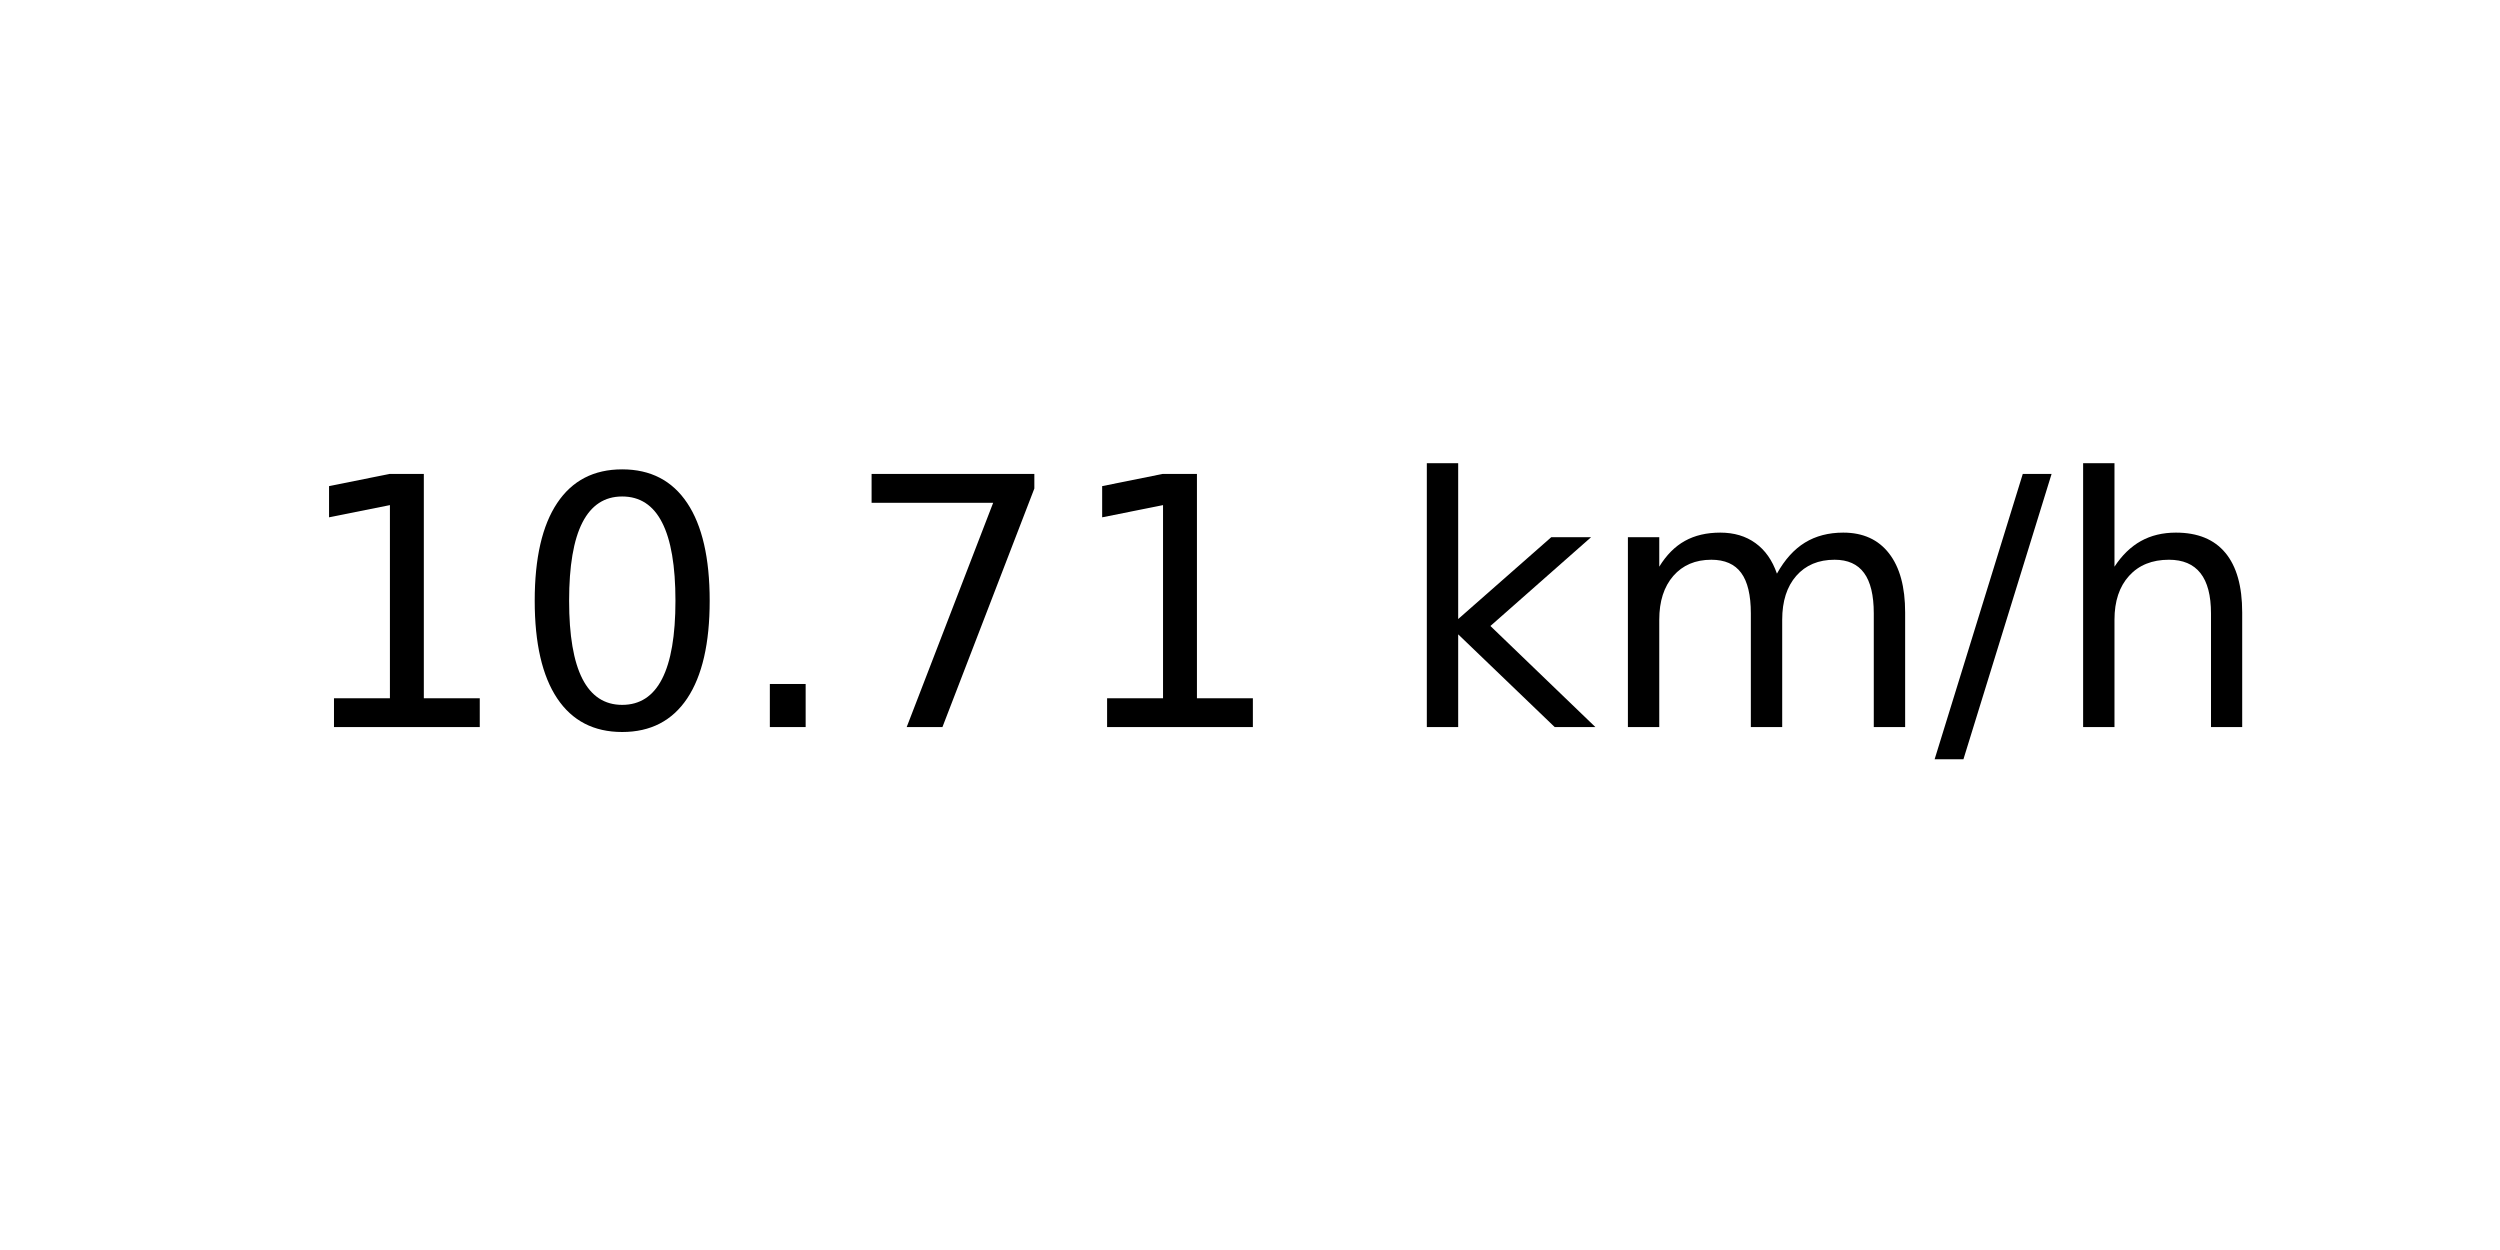
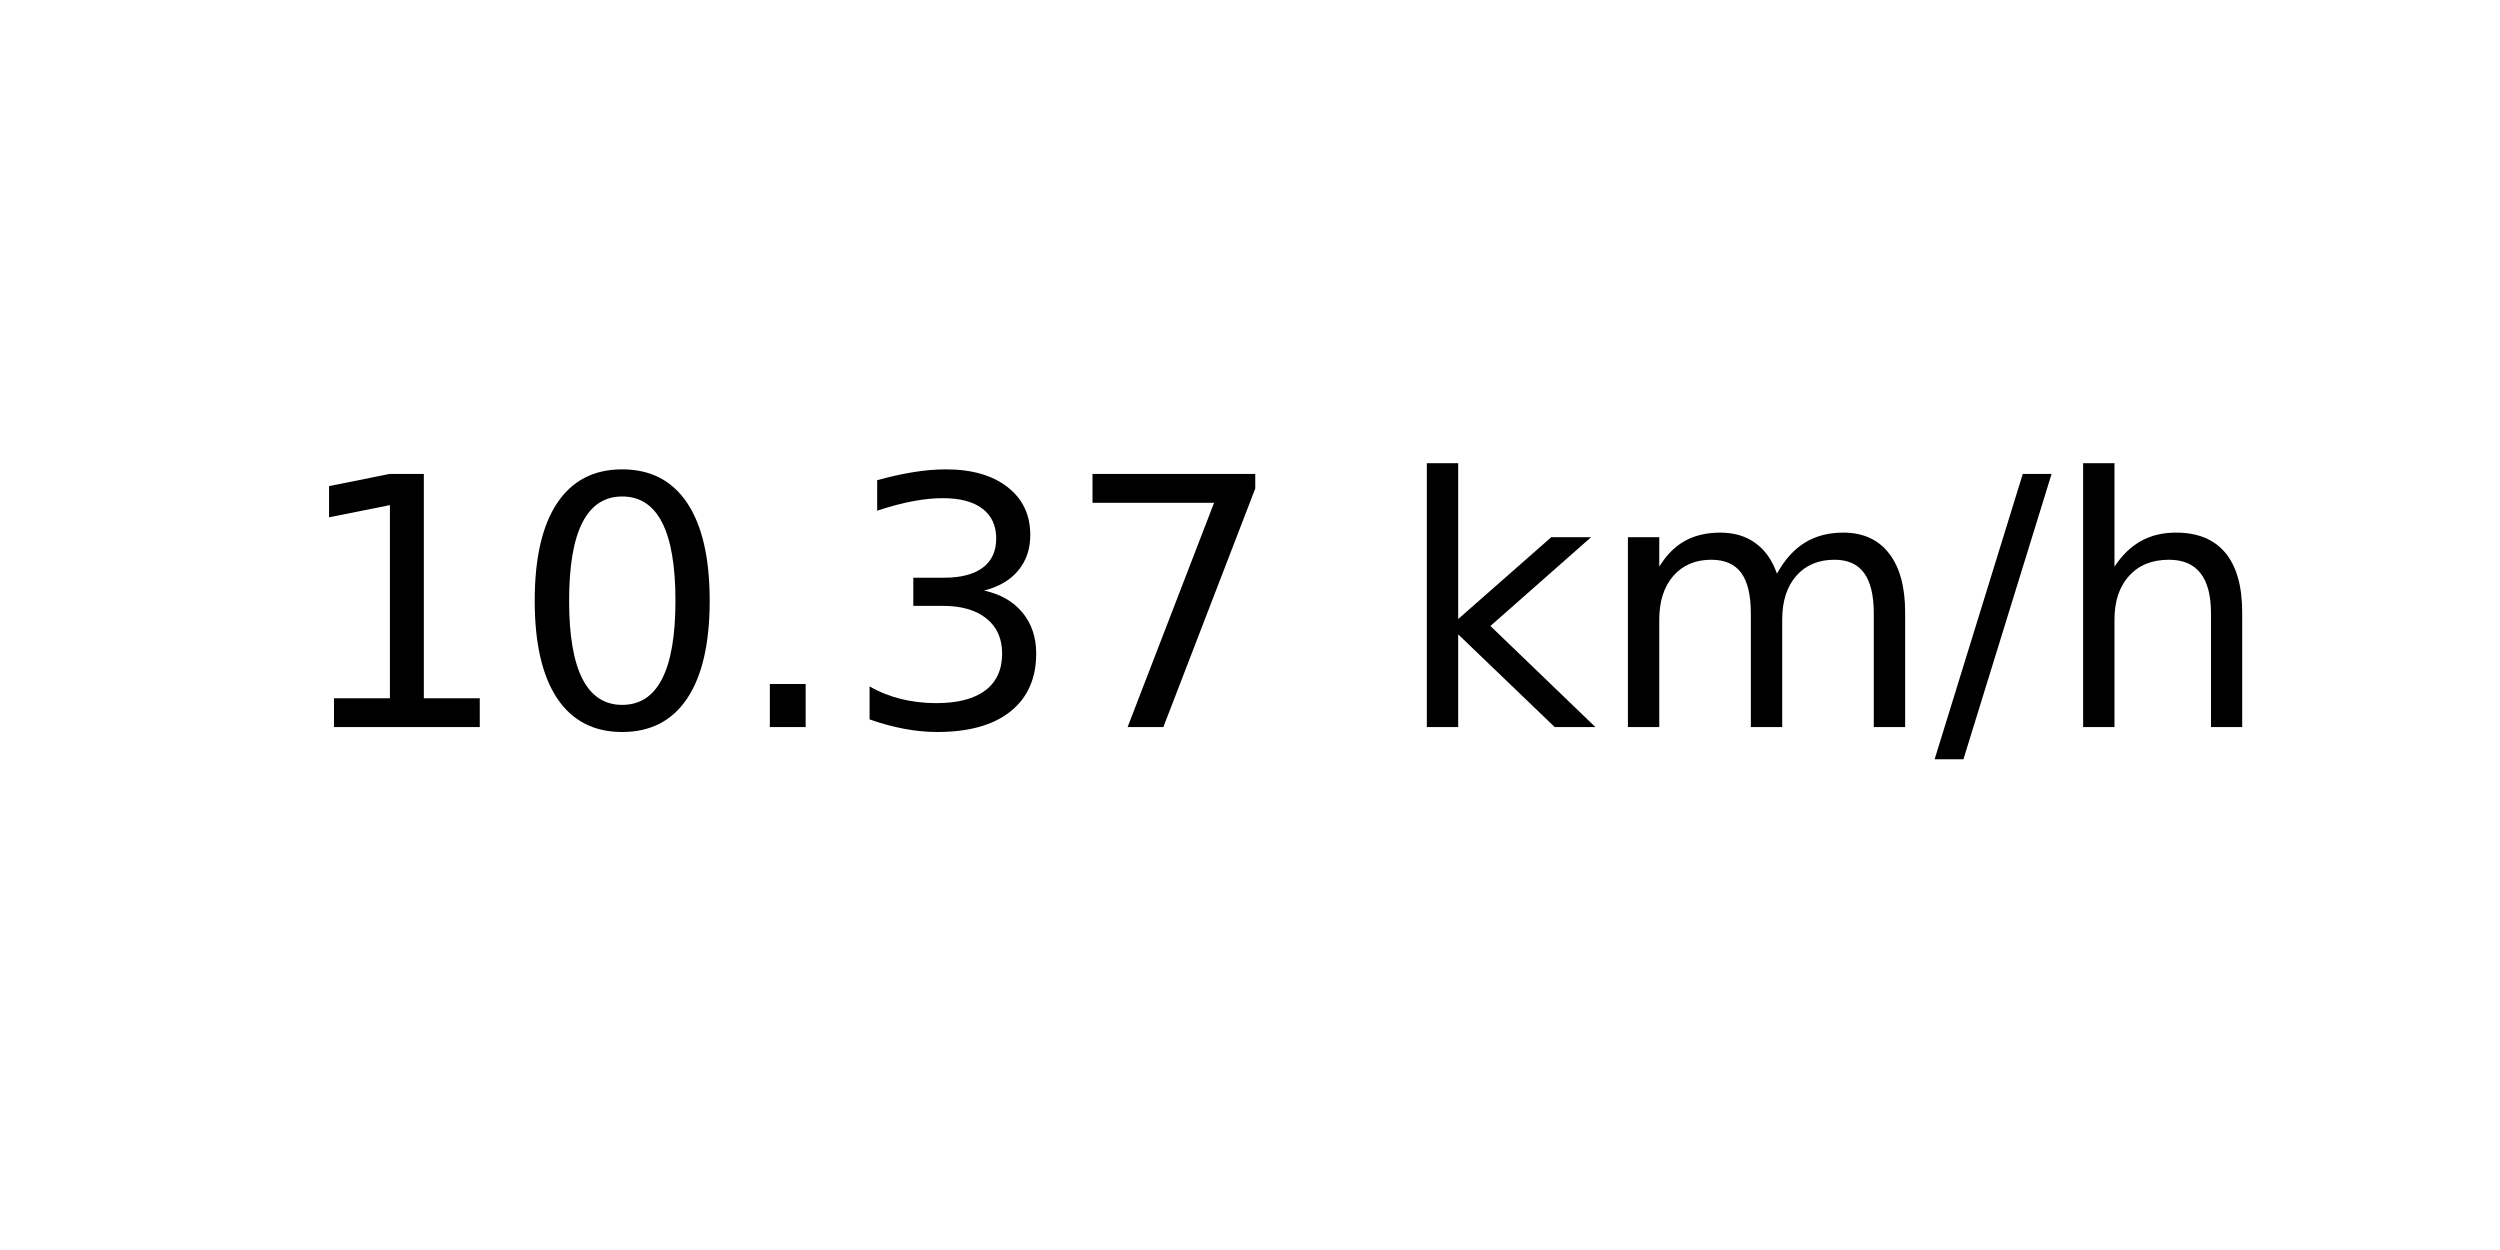
<svg xmlns="http://www.w3.org/2000/svg" xmlns:xlink="http://www.w3.org/1999/xlink" width="72pt" height="36pt" viewBox="0 0 72 36" version="1.1">
  <defs>
    <style type="text/css">*{stroke-linejoin: round; stroke-linecap: butt}</style>
  </defs>
  <g id="figure_1">
    <g id="axes_1">
      <g id="text_1">
        <g transform="translate(8.378125 20.93937) scale(0.1 -0.1)">
          <defs>
            <path id="DejaVuSans-31" d="M 794 531  L 1825 531  L 1825 4091  L 703 3866  L 703 4441  L 1819 4666  L 2450 4666  L 2450 531  L 3481 531  L 3481 0  L 794 0  L 794 531  z " transform="scale(0.015625)" />
            <path id="DejaVuSans-30" d="M 2034 4250  Q 1547 4250 1301 3770  Q 1056 3291 1056 2328  Q 1056 1369 1301 889  Q 1547 409 2034 409  Q 2525 409 2770 889  Q 3016 1369 3016 2328  Q 3016 3291 2770 3770  Q 2525 4250 2034 4250  z M 2034 4750  Q 2819 4750 3233 4129  Q 3647 3509 3647 2328  Q 3647 1150 3233 529  Q 2819 -91 2034 -91  Q 1250 -91 836 529  Q 422 1150 422 2328  Q 422 3509 836 4129  Q 1250 4750 2034 4750  z " transform="scale(0.015625)" />
            <path id="DejaVuSans-2e" d="M 684 794  L 1344 794  L 1344 0  L 684 0  L 684 794  z " transform="scale(0.015625)" />
+             <path id="DejaVuSans-33" d="M 2597 2516  Q 3050 2419 3304 2112  Q 3559 1806 3559 1356  Q 3559 666 3084 287  Q 2609 -91 1734 -91  Q 1441 -91 1130 -33  Q 819 25 488 141  L 488 750  Q 750 597 1062 519  Q 1375 441 1716 441  Q 2309 441 2620 675  Q 2931 909 2931 1356  Q 2931 1769 2642 2001  Q 2353 2234 1838 2234  L 1294 2234  L 1294 2753  L 1863 2753  Q 2328 2753 2575 2939  Q 2822 3125 2822 3475  Q 2822 3834 2567 4026  Q 2313 4219 1838 4219  Q 1578 4219 1281 4162  Q 984 4106 628 3988  L 628 4550  Q 988 4650 1302 4700  Q 1616 4750 1894 4750  Q 2613 4750 3031 4423  Q 3450 4097 3450 3541  Q 3450 3153 3228 2886  Q 3006 2619 2597 2516  z " transform="scale(0.015625)" />
            <path id="DejaVuSans-37" d="M 525 4666  L 3525 4666  L 3525 4397  L 1831 0  L 1172 0  L 2766 4134  L 525 4134  L 525 4666  z " transform="scale(0.015625)" />
            <path id="DejaVuSans-20" transform="scale(0.015625)" />
            <path id="DejaVuSans-6b" d="M 581 4863  L 1159 4863  L 1159 1991  L 2875 3500  L 3609 3500  L 1753 1863  L 3688 0  L 2938 0  L 1159 1709  L 1159 0  L 581 0  L 581 4863  z " transform="scale(0.015625)" />
            <path id="DejaVuSans-6d" d="M 3328 2828  Q 3544 3216 3844 3400  Q 4144 3584 4550 3584  Q 5097 3584 5394 3201  Q 5691 2819 5691 2113  L 5691 0  L 5113 0  L 5113 2094  Q 5113 2597 4934 2840  Q 4756 3084 4391 3084  Q 3944 3084 3684 2787  Q 3425 2491 3425 1978  L 3425 0  L 2847 0  L 2847 2094  Q 2847 2600 2669 2842  Q 2491 3084 2119 3084  Q 1678 3084 1418 2786  Q 1159 2488 1159 1978  L 1159 0  L 581 0  L 581 3500  L 1159 3500  L 1159 2956  Q 1356 3278 1631 3431  Q 1906 3584 2284 3584  Q 2666 3584 2933 3390  Q 3200 3197 3328 2828  z " transform="scale(0.015625)" />
            <path id="DejaVuSans-2f" d="M 1625 4666  L 2156 4666  L 531 -594  L 0 -594  L 1625 4666  z " transform="scale(0.015625)" />
            <path id="DejaVuSans-68" d="M 3513 2113  L 3513 0  L 2938 0  L 2938 2094  Q 2938 2591 2744 2837  Q 2550 3084 2163 3084  Q 1697 3084 1428 2787  Q 1159 2491 1159 1978  L 1159 0  L 581 0  L 581 4863  L 1159 4863  L 1159 2956  Q 1366 3272 1645 3428  Q 1925 3584 2291 3584  Q 2894 3584 3203 3211  Q 3513 2838 3513 2113  z " transform="scale(0.015625)" />
          </defs>
          <use xlink:href="#DejaVuSans-31" />
          <use xlink:href="#DejaVuSans-30" x="63.623" />
          <use xlink:href="#DejaVuSans-2e" x="127.246" />
-           <use xlink:href="#DejaVuSans-37" x="159.033" />
-           <use xlink:href="#DejaVuSans-31" x="222.656" />
+           <use xlink:href="#DejaVuSans-33" x="159.033" />
+           <use xlink:href="#DejaVuSans-37" x="222.656" />
          <use xlink:href="#DejaVuSans-20" x="286.279" />
          <use xlink:href="#DejaVuSans-6b" x="318.066" />
          <use xlink:href="#DejaVuSans-6d" x="375.977" />
          <use xlink:href="#DejaVuSans-2f" x="473.389" />
          <use xlink:href="#DejaVuSans-68" x="507.08" />
        </g>
      </g>
    </g>
  </g>
</svg>
